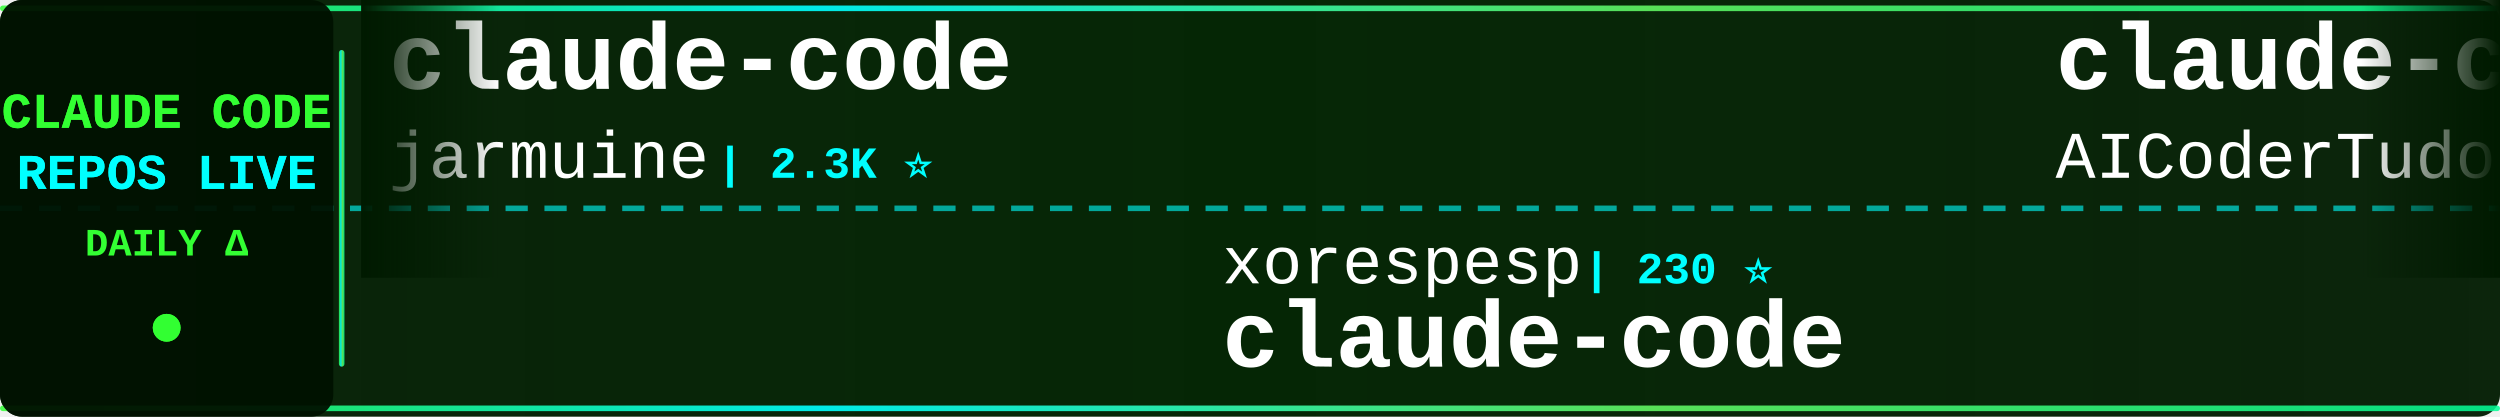
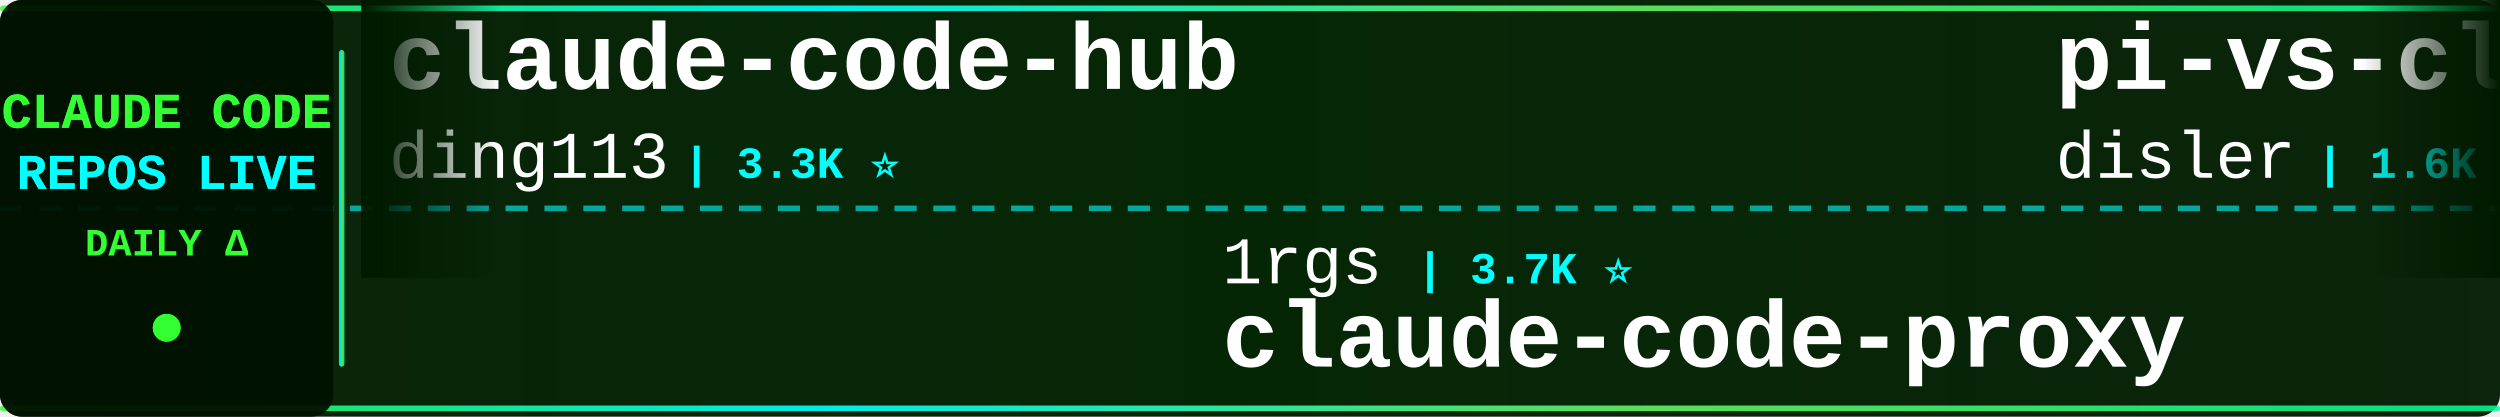
<svg xmlns="http://www.w3.org/2000/svg" width="900" height="150">
  <defs>
    <linearGradient id="tickerBg" x1="0%" y1="0%" x2="100%" y2="0%">
      <stop offset="0%" style="stop-color:#001a00;stop-opacity:0.95" />
      <stop offset="50%" style="stop-color:#002200;stop-opacity:0.98" />
      <stop offset="100%" style="stop-color:#001a00;stop-opacity:0.95" />
    </linearGradient>
    <linearGradient id="borderGrad" x1="0%" y1="0%" x2="100%" y2="0%">
      <stop offset="0%" style="stop-color:#33ff33;stop-opacity:0.85">
        <animate attributeName="stop-opacity" values="0.85;1;0.85" dur="2s" repeatCount="indefinite" />
      </stop>
      <stop offset="33%" style="stop-color:#00ffff;stop-opacity:0.9">
        <animate attributeName="stop-opacity" values="0.9;1;0.9" dur="2.2s" repeatCount="indefinite" />
      </stop>
      <stop offset="66%" style="stop-color:#66ff66;stop-opacity:0.85">
        <animate attributeName="stop-opacity" values="0.85;1;0.85" dur="1.8s" repeatCount="indefinite" />
      </stop>
      <stop offset="100%" style="stop-color:#00ff99;stop-opacity:0.85">
        <animate attributeName="stop-opacity" values="0.85;1;0.85" dur="2s" repeatCount="indefinite" />
      </stop>
    </linearGradient>
    <filter id="textGlow">
      <feGaussianBlur stdDeviation="0.1" result="coloredBlur" />
      <feMerge>
        <feMergeNode in="coloredBlur" />
        <feMergeNode in="SourceGraphic" />
      </feMerge>
    </filter>
    <filter id="metricGlow">
      <feGaussianBlur stdDeviation="0.2" result="coloredBlur" />
      <feMerge>
        <feMergeNode in="coloredBlur" />
        <feMergeNode in="SourceGraphic" />
      </feMerge>
    </filter>
    <linearGradient id="leftFade" x1="0%" y1="0%" x2="100%" y2="0%">
      <stop offset="0%" style="stop-color:#001a00;stop-opacity:1" />
      <stop offset="100%" style="stop-color:#001a00;stop-opacity:0" />
    </linearGradient>
    <linearGradient id="rightFade" x1="0%" y1="0%" x2="100%" y2="0%">
      <stop offset="0%" style="stop-color:#001a00;stop-opacity:0" />
      <stop offset="100%" style="stop-color:#001a00;stop-opacity:1" />
    </linearGradient>
  </defs>
  <rect width="900" height="150" fill="url(#tickerBg)" rx="8" />
  <rect x="0" y="2" width="900" height="2" fill="url(#borderGrad)" rx="1" />
  <rect x="0" y="146" width="900" height="2" fill="url(#borderGrad)" rx="1" />
  <line x1="0" y1="75" x2="900" y2="75" stroke="#00ffff" stroke-width="2" stroke-dasharray="8 6" opacity="0.6" />
  <rect x="0" y="0" width="120" height="150" fill="#001100" opacity="0.95" rx="8" />
  <text x="60" y="46" font-family="'Courier New', monospace" font-size="18" font-weight="bold" fill="#33ff33" text-anchor="middle" filter="url(#textGlow)">
    CLAUDE CODE
  </text>
  <text x="60" y="68" font-family="'Courier New', monospace" font-size="18" font-weight="bold" fill="#00ffff" text-anchor="middle" filter="url(#textGlow)">
    REPOS LIVE
  </text>
  <text x="60" y="92" font-family="'Courier New', monospace" font-size="14" font-weight="bold" fill="#33ff33" text-anchor="middle">
    DAILY Δ
  </text>
  <circle cx="60" cy="118" r="5" fill="#33ff33" filter="url(#metricGlow)">
    <animate attributeName="r" values="4;6;4" dur="1.5s" repeatCount="indefinite" />
    <animate attributeName="opacity" values="0.6;1;0.6" dur="1.5s" repeatCount="indefinite" />
  </circle>
  <rect x="122" y="18" width="2" height="114" fill="url(#borderGrad)" rx="1" />
  <clipPath id="tickerClip">
    <rect x="130" y="0" width="770" height="150" />
  </clipPath>
  <g clip-path="url(#tickerClip)">
    <g id="tickerItems">
      <animateTransform attributeName="transform" attributeType="XML" type="translate" from="0 0" to="-3000 0" dur="54s" repeatCount="indefinite" />
      <g transform="translate(0, 0)">
-         <text x="140" y="32" font-family="'Courier New', monospace" font-size="34" font-weight="bold" fill="#ffffff">claude-code</text>
-         <text x="140" y="64" font-family="'Courier New', monospace" font-size="24" font-weight="normal" fill="#ffffff" opacity="1.0">jarmuine</text>
-         <text x="258" y="64" font-family="'Courier New', monospace" font-size="16" font-weight="bold" fill="#00ffff"> | 2.3K ⭐</text>
+         <text x="140" y="32" font-family="'Courier New', monospace" font-size="34" font-weight="bold" fill="#ffffff">claude-code-hub</text>
+         <text x="140" y="64" font-family="'Courier New', monospace" font-size="24" font-weight="normal" fill="#ffffff" opacity="1.0">ding113</text>
+         <text x="246" y="64" font-family="'Courier New', monospace" font-size="16" font-weight="bold" fill="#00ffff"> | 3.3K ⭐</text>
      </g>
      <g transform="translate(300, 0)">
-         <text x="140" y="102" font-family="'Courier New', monospace" font-size="24" font-weight="normal" fill="#ffffff" opacity="1.0">xorespesp</text>
-         <text x="270" y="102" font-family="'Courier New', monospace" font-size="16" font-weight="bold" fill="#00ffff"> | 230 ⭐</text>
-         <text x="140" y="132" font-family="'Courier New', monospace" font-size="34" font-weight="bold" fill="#ffffff">claude-code</text>
+         <text x="140" y="102" font-family="'Courier New', monospace" font-size="24" font-weight="normal" fill="#ffffff" opacity="1.0">1rgs</text>
+         <text x="210" y="102" font-family="'Courier New', monospace" font-size="16" font-weight="bold" fill="#00ffff"> | 3.7K ⭐</text>
+         <text x="140" y="132" font-family="'Courier New', monospace" font-size="34" font-weight="bold" fill="#ffffff">claude-code-proxy</text>
      </g>
      <g transform="translate(600, 0)">
-         <text x="140" y="32" font-family="'Courier New', monospace" font-size="34" font-weight="bold" fill="#ffffff">claude-code-tudou</text>
-         <text x="140" y="64" font-family="'Courier New', monospace" font-size="24" font-weight="normal" fill="#ffffff" opacity="1.0">AICoderTudou</text>
-         <text x="306" y="64" font-family="'Courier New', monospace" font-size="16" font-weight="bold" fill="#00ffff"> | 496 ⭐</text>
+         <text x="140" y="32" font-family="'Courier New', monospace" font-size="34" font-weight="bold" fill="#ffffff">pi-vs-claude-code</text>
+         <text x="140" y="64" font-family="'Courier New', monospace" font-size="24" font-weight="normal" fill="#ffffff" opacity="1.0">disler</text>
+         <text x="234" y="64" font-family="'Courier New', monospace" font-size="16" font-weight="bold" fill="#00ffff"> | 1.6K ⭐</text>
      </g>
      <g transform="translate(900, 0)">
-         <text x="140" y="102" font-family="'Courier New', monospace" font-size="24" font-weight="normal" fill="#ffffff" opacity="1.0">OrcaWhisper</text>
-         <text x="294" y="102" font-family="'Courier New', monospace" font-size="16" font-weight="bold" fill="#00ffff"> | 92 ⭐</text>
-         <text x="140" y="132" font-family="'Courier New', monospace" font-size="34" font-weight="bold" fill="#ffffff">Claude-Code</text>
+         <text x="140" y="102" font-family="'Courier New', monospace" font-size="24" font-weight="normal" fill="#ffffff" opacity="1.0">davila7</text>
+         <text x="246" y="102" font-family="'Courier New', monospace" font-size="16" font-weight="bold" fill="#00ffff"> | 30.3K ⭐ +6</text>
+         <text x="140" y="132" font-family="'Courier New', monospace" font-size="34" font-weight="bold" fill="#ffffff">claude-code-templates</text>
      </g>
      <g transform="translate(1200, 0)">
-         <text x="140" y="32" font-family="'Courier New', monospace" font-size="34" font-weight="bold" fill="#ffffff">claude-code-source</text>
-         <text x="140" y="64" font-family="'Courier New', monospace" font-size="24" font-weight="normal" fill="#ffffff" opacity="1.0">hangsman</text>
-         <text x="258" y="64" font-family="'Courier New', monospace" font-size="16" font-weight="bold" fill="#00ffff"> | 790 ⭐</text>
+         <text x="140" y="32" font-family="'Courier New', monospace" font-size="34" font-weight="bold" fill="#ffffff">claude-code</text>
+         <text x="140" y="64" font-family="'Courier New', monospace" font-size="24" font-weight="normal" fill="#ffffff" opacity="1.0">claude-code-best</text>
+         <text x="354" y="64" font-family="'Courier New', monospace" font-size="16" font-weight="bold" fill="#00ffff"> | 22.2K ⭐ +6</text>
      </g>
      <g transform="translate(1500, 0)">
-         <text x="140" y="102" font-family="'Courier New', monospace" font-size="24" font-weight="normal" fill="#ffffff" opacity="1.0">freestylefly</text>
-         <text x="306" y="102" font-family="'Courier New', monospace" font-size="16" font-weight="bold" fill="#00ffff"> | 128 ⭐</text>
-         <text x="140" y="132" font-family="'Courier New', monospace" font-size="34" font-weight="bold" fill="#ffffff">claude-code</text>
+         <text x="140" y="102" font-family="'Courier New', monospace" font-size="24" font-weight="normal" fill="#ffffff" opacity="1.0">centminmod</text>
+         <text x="282" y="102" font-family="'Courier New', monospace" font-size="16" font-weight="bold" fill="#00ffff"> | 2.6K ⭐</text>
+         <text x="140" y="132" font-family="'Courier New', monospace" font-size="34" font-weight="bold" fill="#ffffff">my-claude-code-setup</text>
      </g>
      <g transform="translate(1800, 0)">
-         <text x="140" y="32" font-family="'Courier New', monospace" font-size="34" font-weight="bold" fill="#ffffff">claude-coder</text>
-         <text x="140" y="64" font-family="'Courier New', monospace" font-size="24" font-weight="normal" fill="#ffffff" opacity="1.0">kodu-ai</text>
-         <text x="246" y="64" font-family="'Courier New', monospace" font-size="16" font-weight="bold" fill="#00ffff"> | 5.2K ⭐</text>
+         <text x="140" y="32" font-family="'Courier New', monospace" font-size="34" font-weight="bold" fill="#ffffff">andrej-karpathy-skills</text>
+         <text x="140" y="64" font-family="'Courier New', monospace" font-size="24" font-weight="normal" fill="#ffffff" opacity="1.0">multica-ai</text>
+         <text x="282" y="64" font-family="'Courier New', monospace" font-size="16" font-weight="bold" fill="#00ffff"> | 205.0K ⭐ +65</text>
      </g>
      <g transform="translate(2100, 0)">
-         <text x="140" y="102" font-family="'Courier New', monospace" font-size="24" font-weight="normal" fill="#ffffff" opacity="1.0">VoltAgent</text>
-         <text x="270" y="102" font-family="'Courier New', monospace" font-size="16" font-weight="bold" fill="#00ffff"> | 24.5K ⭐ +6</text>
-         <text x="140" y="132" font-family="'Courier New', monospace" font-size="34" font-weight="bold" fill="#ffffff">awesome-claude-code-suba...</text>
+         <text x="140" y="102" font-family="'Courier New', monospace" font-size="24" font-weight="normal" fill="#ffffff" opacity="1.0">jqueryscript</text>
+         <text x="306" y="102" font-family="'Courier New', monospace" font-size="16" font-weight="bold" fill="#00ffff"> | 503 ⭐</text>
+         <text x="140" y="132" font-family="'Courier New', monospace" font-size="34" font-weight="bold" fill="#ffffff">awesome-claude-code</text>
      </g>
      <g transform="translate(2400, 0)">
-         <text x="140" y="32" font-family="'Courier New', monospace" font-size="34" font-weight="bold" fill="#ffffff">collection-claude-code-s...</text>
-         <text x="140" y="64" font-family="'Courier New', monospace" font-size="24" font-weight="normal" fill="#ffffff" opacity="1.0">chauncygu</text>
-         <text x="270" y="64" font-family="'Courier New', monospace" font-size="16" font-weight="bold" fill="#00ffff"> | 2.8K ⭐</text>
+         <text x="140" y="32" font-family="'Courier New', monospace" font-size="34" font-weight="bold" fill="#ffffff">claude-code-source-code</text>
+         <text x="140" y="64" font-family="'Courier New', monospace" font-size="24" font-weight="normal" fill="#ffffff" opacity="1.0">777genius</text>
+         <text x="270" y="64" font-family="'Courier New', monospace" font-size="16" font-weight="bold" fill="#00ffff"> | 926 ⭐</text>
      </g>
      <g transform="translate(2700, 0)">
-         <text x="140" y="102" font-family="'Courier New', monospace" font-size="24" font-weight="normal" fill="#ffffff" opacity="1.0">https-deeplearning-ai</text>
-         <text x="414" y="102" font-family="'Courier New', monospace" font-size="16" font-weight="bold" fill="#00ffff"> | 544 ⭐</text>
-         <text x="140" y="132" font-family="'Courier New', monospace" font-size="34" font-weight="bold" fill="#ffffff">sc-claude-code-files</text>
+         <text x="140" y="102" font-family="'Courier New', monospace" font-size="24" font-weight="normal" fill="#ffffff" opacity="1.0">repowise-dev</text>
+         <text x="306" y="102" font-family="'Courier New', monospace" font-size="16" font-weight="bold" fill="#00ffff"> | 1.2K ⭐</text>
+         <text x="140" y="132" font-family="'Courier New', monospace" font-size="34" font-weight="bold" fill="#ffffff">claude-code-prompts</text>
      </g>
      <g transform="translate(3000, 0)">
-         <text x="140" y="32" font-family="'Courier New', monospace" font-size="34" font-weight="bold" fill="#ffffff">claude-code</text>
-         <text x="140" y="64" font-family="'Courier New', monospace" font-size="24" font-weight="normal" fill="#ffffff" opacity="1.0">jarmuine</text>
-         <text x="258" y="64" font-family="'Courier New', monospace" font-size="16" font-weight="bold" fill="#00ffff"> | 2.3K ⭐</text>
+         <text x="140" y="32" font-family="'Courier New', monospace" font-size="34" font-weight="bold" fill="#ffffff">claude-code-hub</text>
+         <text x="140" y="64" font-family="'Courier New', monospace" font-size="24" font-weight="normal" fill="#ffffff" opacity="1.0">ding113</text>
+         <text x="246" y="64" font-family="'Courier New', monospace" font-size="16" font-weight="bold" fill="#00ffff"> | 3.3K ⭐</text>
      </g>
      <g transform="translate(3300, 0)">
-         <text x="140" y="102" font-family="'Courier New', monospace" font-size="24" font-weight="normal" fill="#ffffff" opacity="1.0">xorespesp</text>
-         <text x="270" y="102" font-family="'Courier New', monospace" font-size="16" font-weight="bold" fill="#00ffff"> | 230 ⭐</text>
-         <text x="140" y="132" font-family="'Courier New', monospace" font-size="34" font-weight="bold" fill="#ffffff">claude-code</text>
+         <text x="140" y="102" font-family="'Courier New', monospace" font-size="24" font-weight="normal" fill="#ffffff" opacity="1.0">1rgs</text>
+         <text x="210" y="102" font-family="'Courier New', monospace" font-size="16" font-weight="bold" fill="#00ffff"> | 3.7K ⭐</text>
+         <text x="140" y="132" font-family="'Courier New', monospace" font-size="34" font-weight="bold" fill="#ffffff">claude-code-proxy</text>
      </g>
      <g transform="translate(3600, 0)">
-         <text x="140" y="32" font-family="'Courier New', monospace" font-size="34" font-weight="bold" fill="#ffffff">claude-code-tudou</text>
-         <text x="140" y="64" font-family="'Courier New', monospace" font-size="24" font-weight="normal" fill="#ffffff" opacity="1.0">AICoderTudou</text>
-         <text x="306" y="64" font-family="'Courier New', monospace" font-size="16" font-weight="bold" fill="#00ffff"> | 496 ⭐</text>
+         <text x="140" y="32" font-family="'Courier New', monospace" font-size="34" font-weight="bold" fill="#ffffff">pi-vs-claude-code</text>
+         <text x="140" y="64" font-family="'Courier New', monospace" font-size="24" font-weight="normal" fill="#ffffff" opacity="1.0">disler</text>
+         <text x="234" y="64" font-family="'Courier New', monospace" font-size="16" font-weight="bold" fill="#00ffff"> | 1.6K ⭐</text>
      </g>
      <g transform="translate(3900, 0)">
-         <text x="140" y="102" font-family="'Courier New', monospace" font-size="24" font-weight="normal" fill="#ffffff" opacity="1.0">OrcaWhisper</text>
-         <text x="294" y="102" font-family="'Courier New', monospace" font-size="16" font-weight="bold" fill="#00ffff"> | 92 ⭐</text>
-         <text x="140" y="132" font-family="'Courier New', monospace" font-size="34" font-weight="bold" fill="#ffffff">Claude-Code</text>
+         <text x="140" y="102" font-family="'Courier New', monospace" font-size="24" font-weight="normal" fill="#ffffff" opacity="1.0">davila7</text>
+         <text x="246" y="102" font-family="'Courier New', monospace" font-size="16" font-weight="bold" fill="#00ffff"> | 30.3K ⭐ +6</text>
+         <text x="140" y="132" font-family="'Courier New', monospace" font-size="34" font-weight="bold" fill="#ffffff">claude-code-templates</text>
      </g>
    </g>
  </g>
  <rect x="130" y="0" width="50" height="100" fill="url(#leftFade)" />
  <rect x="850" y="0" width="50" height="100" fill="url(#rightFade)" />
</svg>
